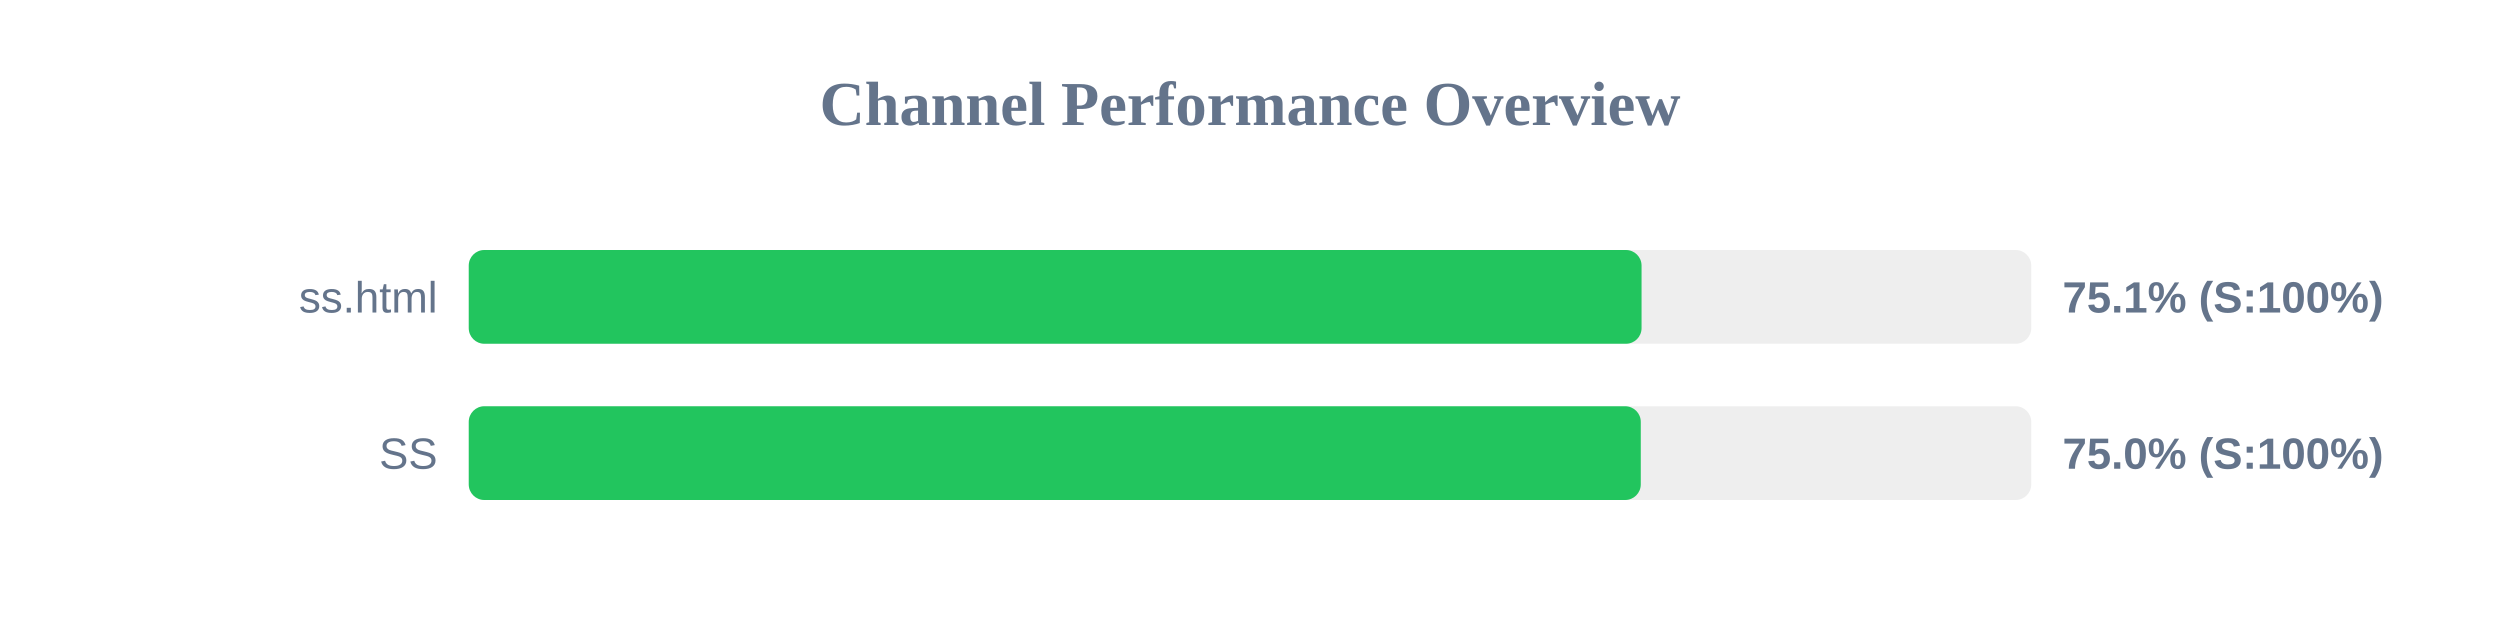
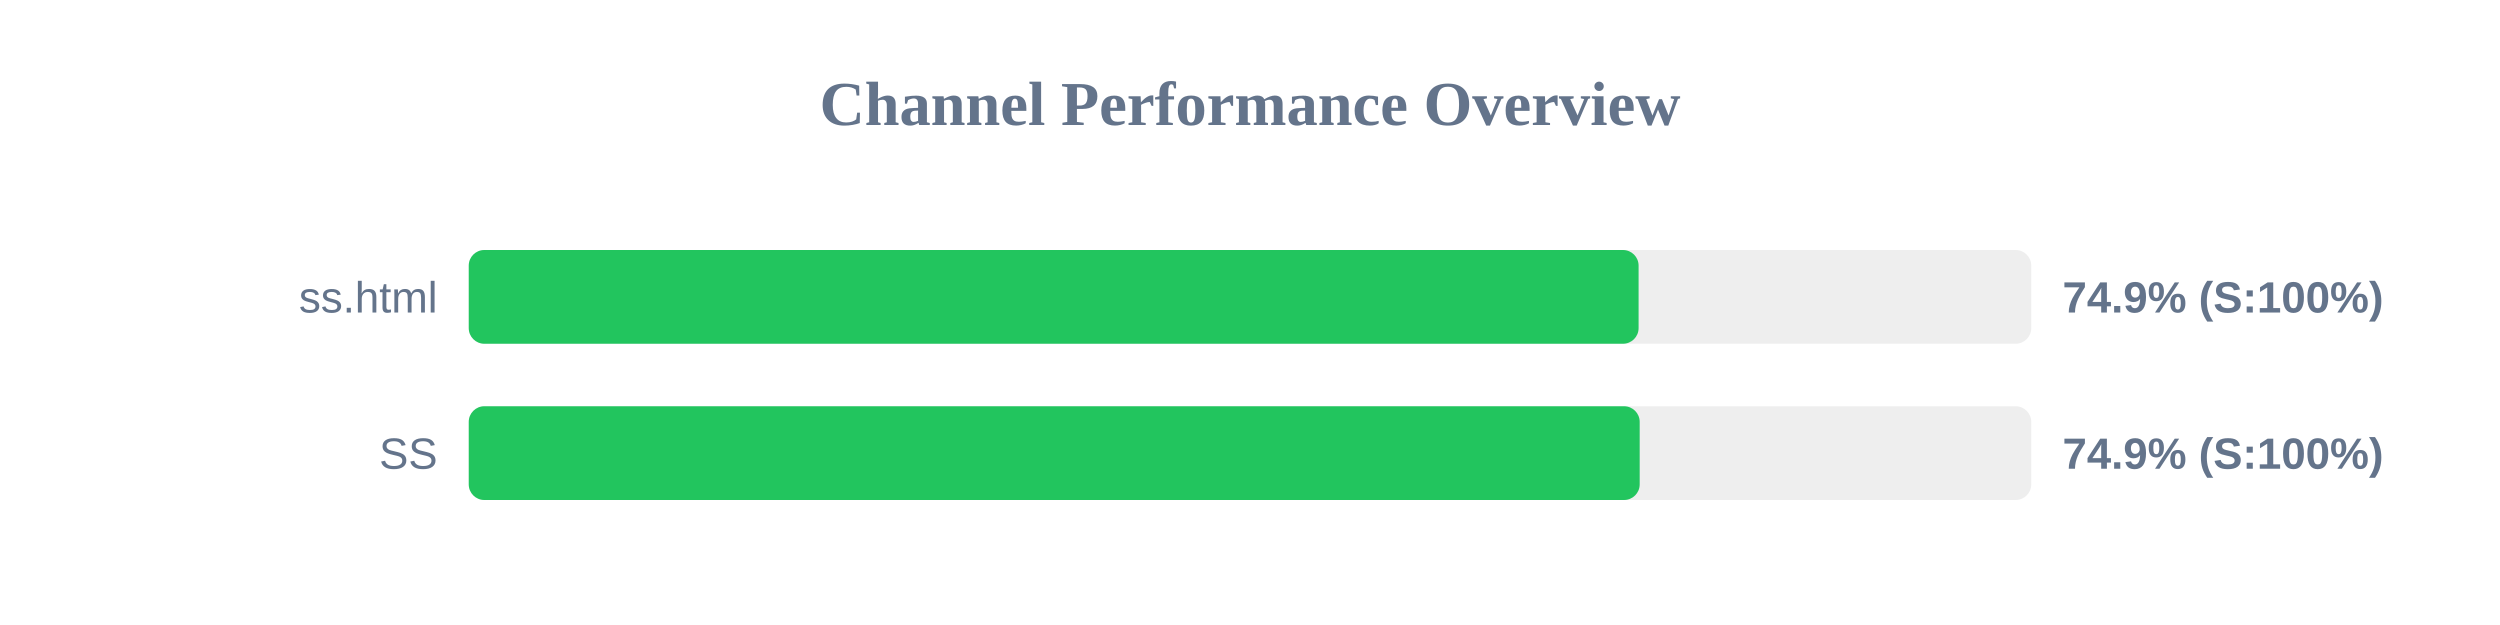
<svg xmlns="http://www.w3.org/2000/svg" width="800" height="200" version="1.1">
  <style>
        .row { font: 14px Arial; fill: #64748b; }
        .score { font: bold 14px Arial; fill: #64748b; }
    </style>
  <text x="400" y="40" text-anchor="middle" font-size="20px" font-weight="bold" fill="#64748b">Channel Performance Overview</text>
  <rect x="150" y="80" width="500" height="30" fill="#eee" rx="5" />
-   <rect x="150" y="80" width="375.3" height="30" fill="#22c55e" rx="5" />
+   <rect x="150" y="80" width="374.35" height="30" fill="#22c55e" rx="5" />
  <text x="140" y="100" text-anchor="end" class="row">ss.html</text>
-   <text x="660" y="100" text-anchor="start" class="score">75.1% (S:100%)</text>
+   <text x="660" y="100" text-anchor="start" class="score">74.9% (S:100%)</text>
  <rect x="150" y="130" width="500" height="30" fill="#eee" rx="5" />
-   <rect x="150" y="130" width="375.05" height="30" fill="#22c55e" rx="5" />
+   <rect x="150" y="130" width="374.7" height="30" fill="#22c55e" rx="5" />
  <text x="140" y="150" text-anchor="end" class="row">SS</text>
-   <text x="660" y="150" text-anchor="start" class="score">75.0% (S:100%)</text>
+   <text x="660" y="150" text-anchor="start" class="score">74.9% (S:100%)</text>
</svg>
